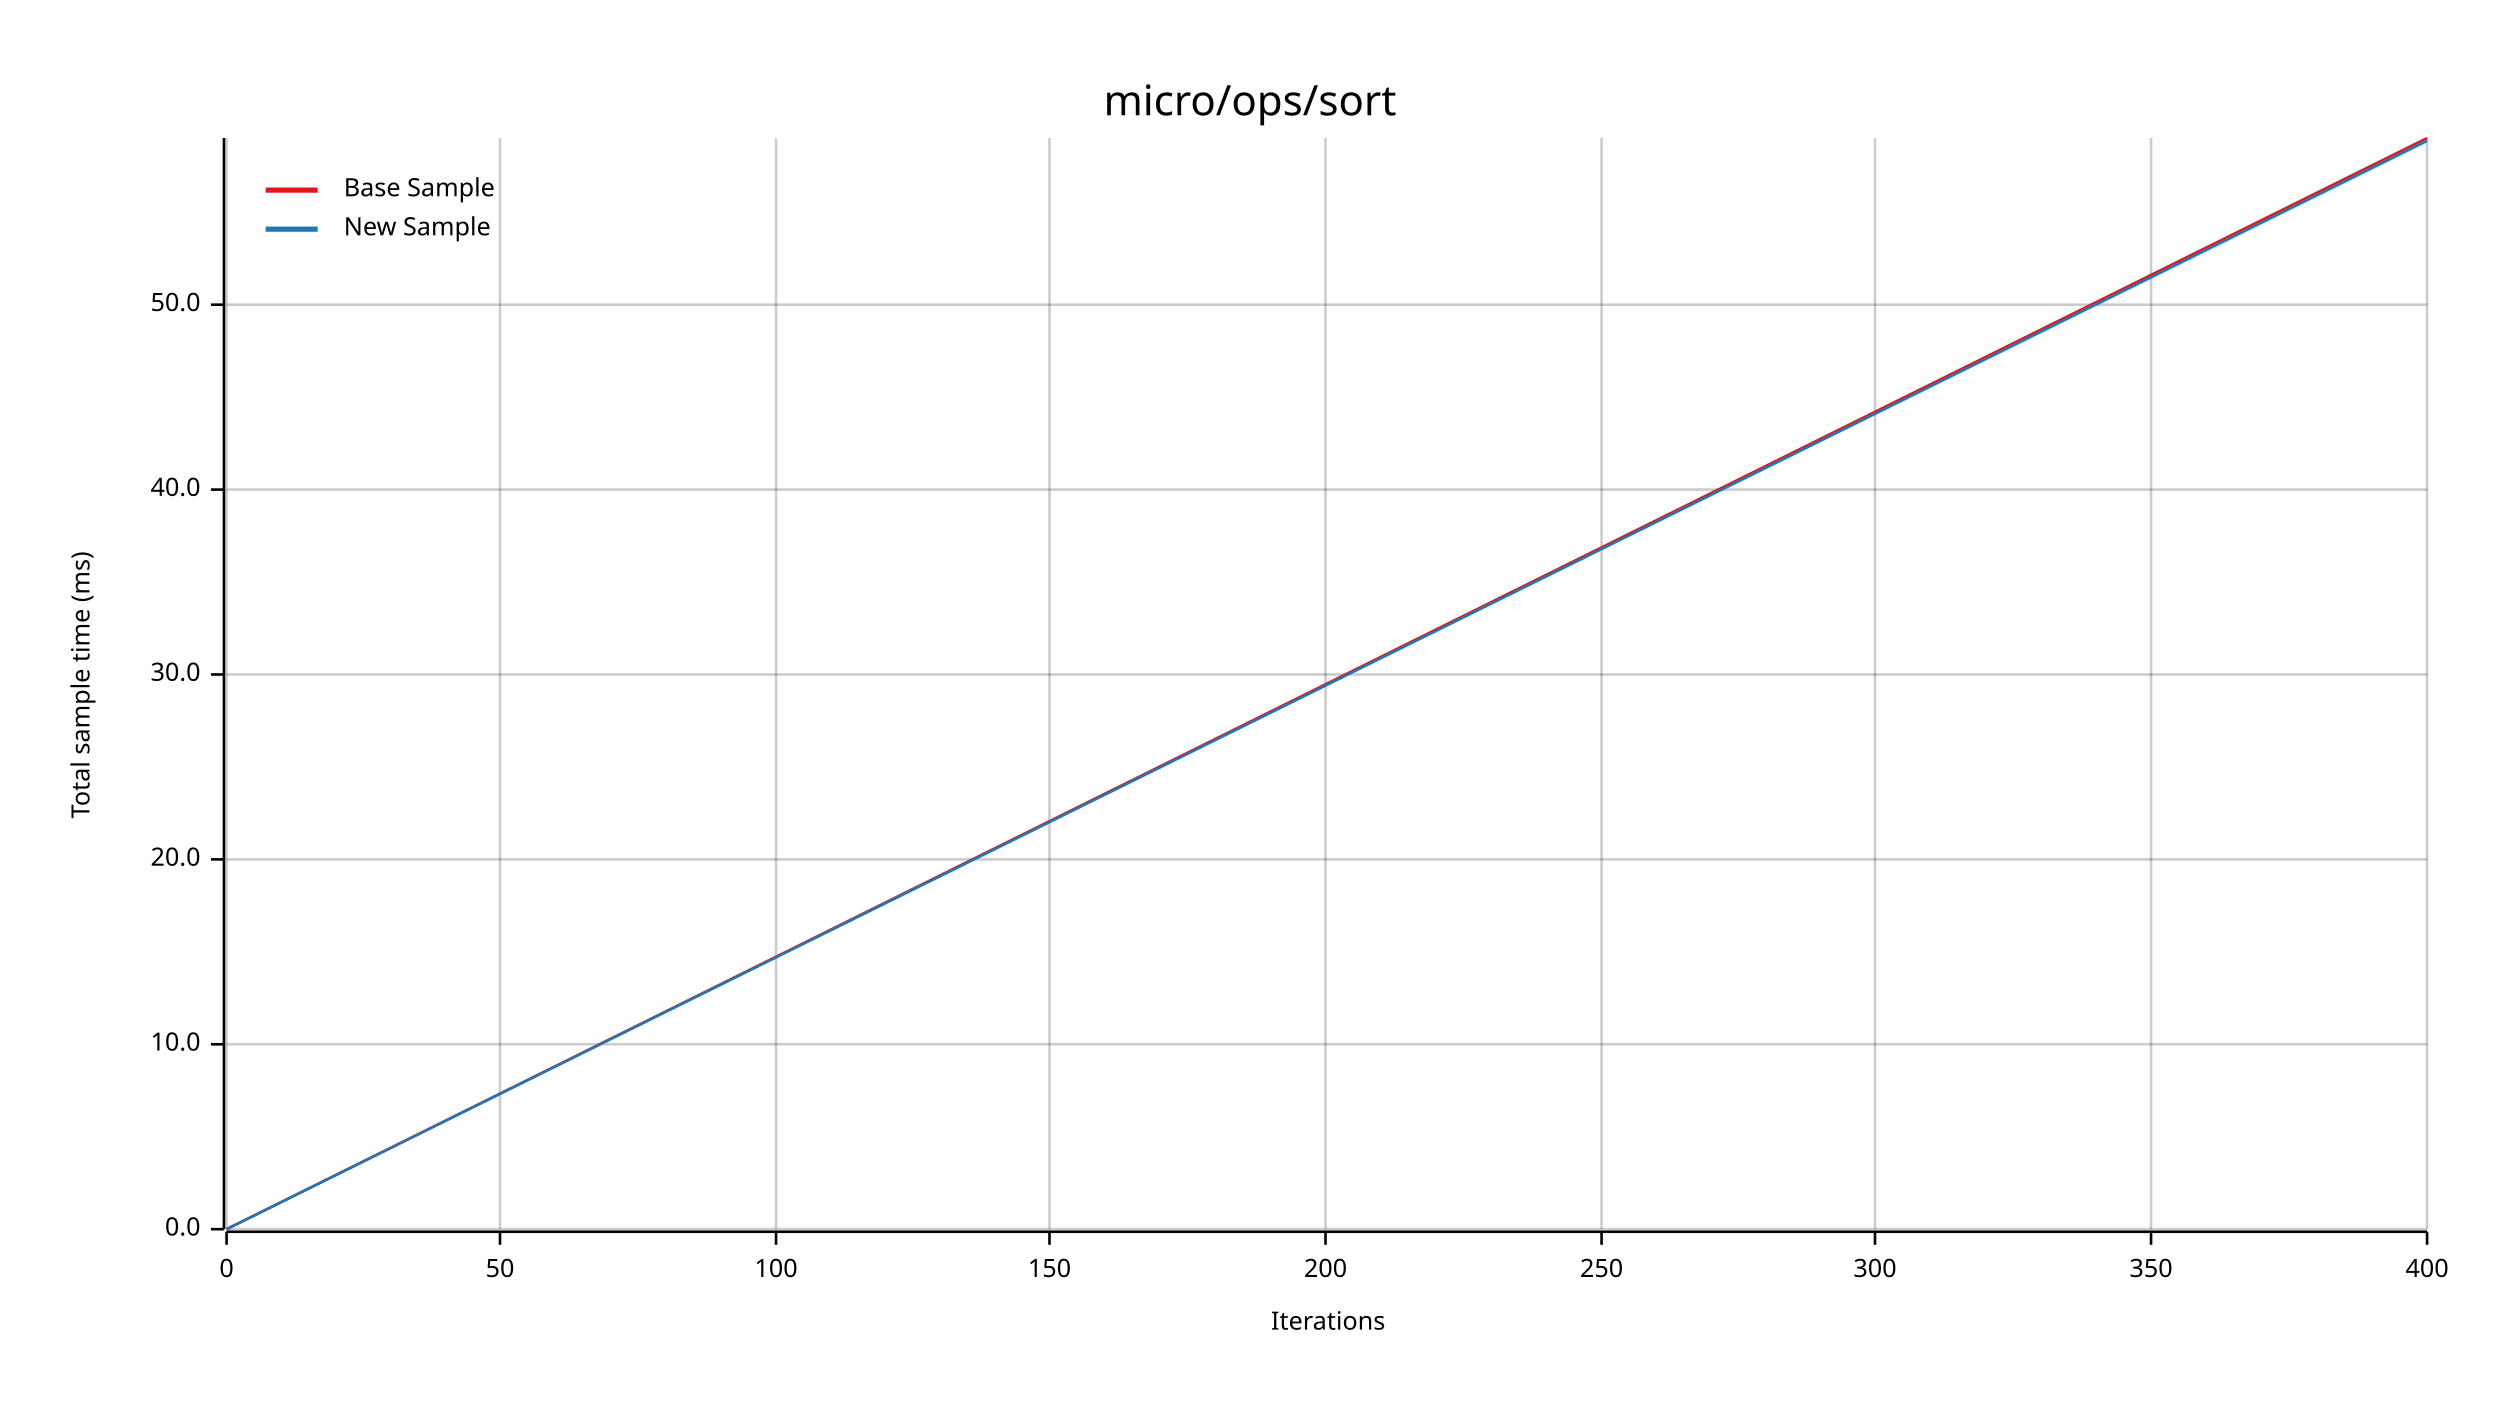
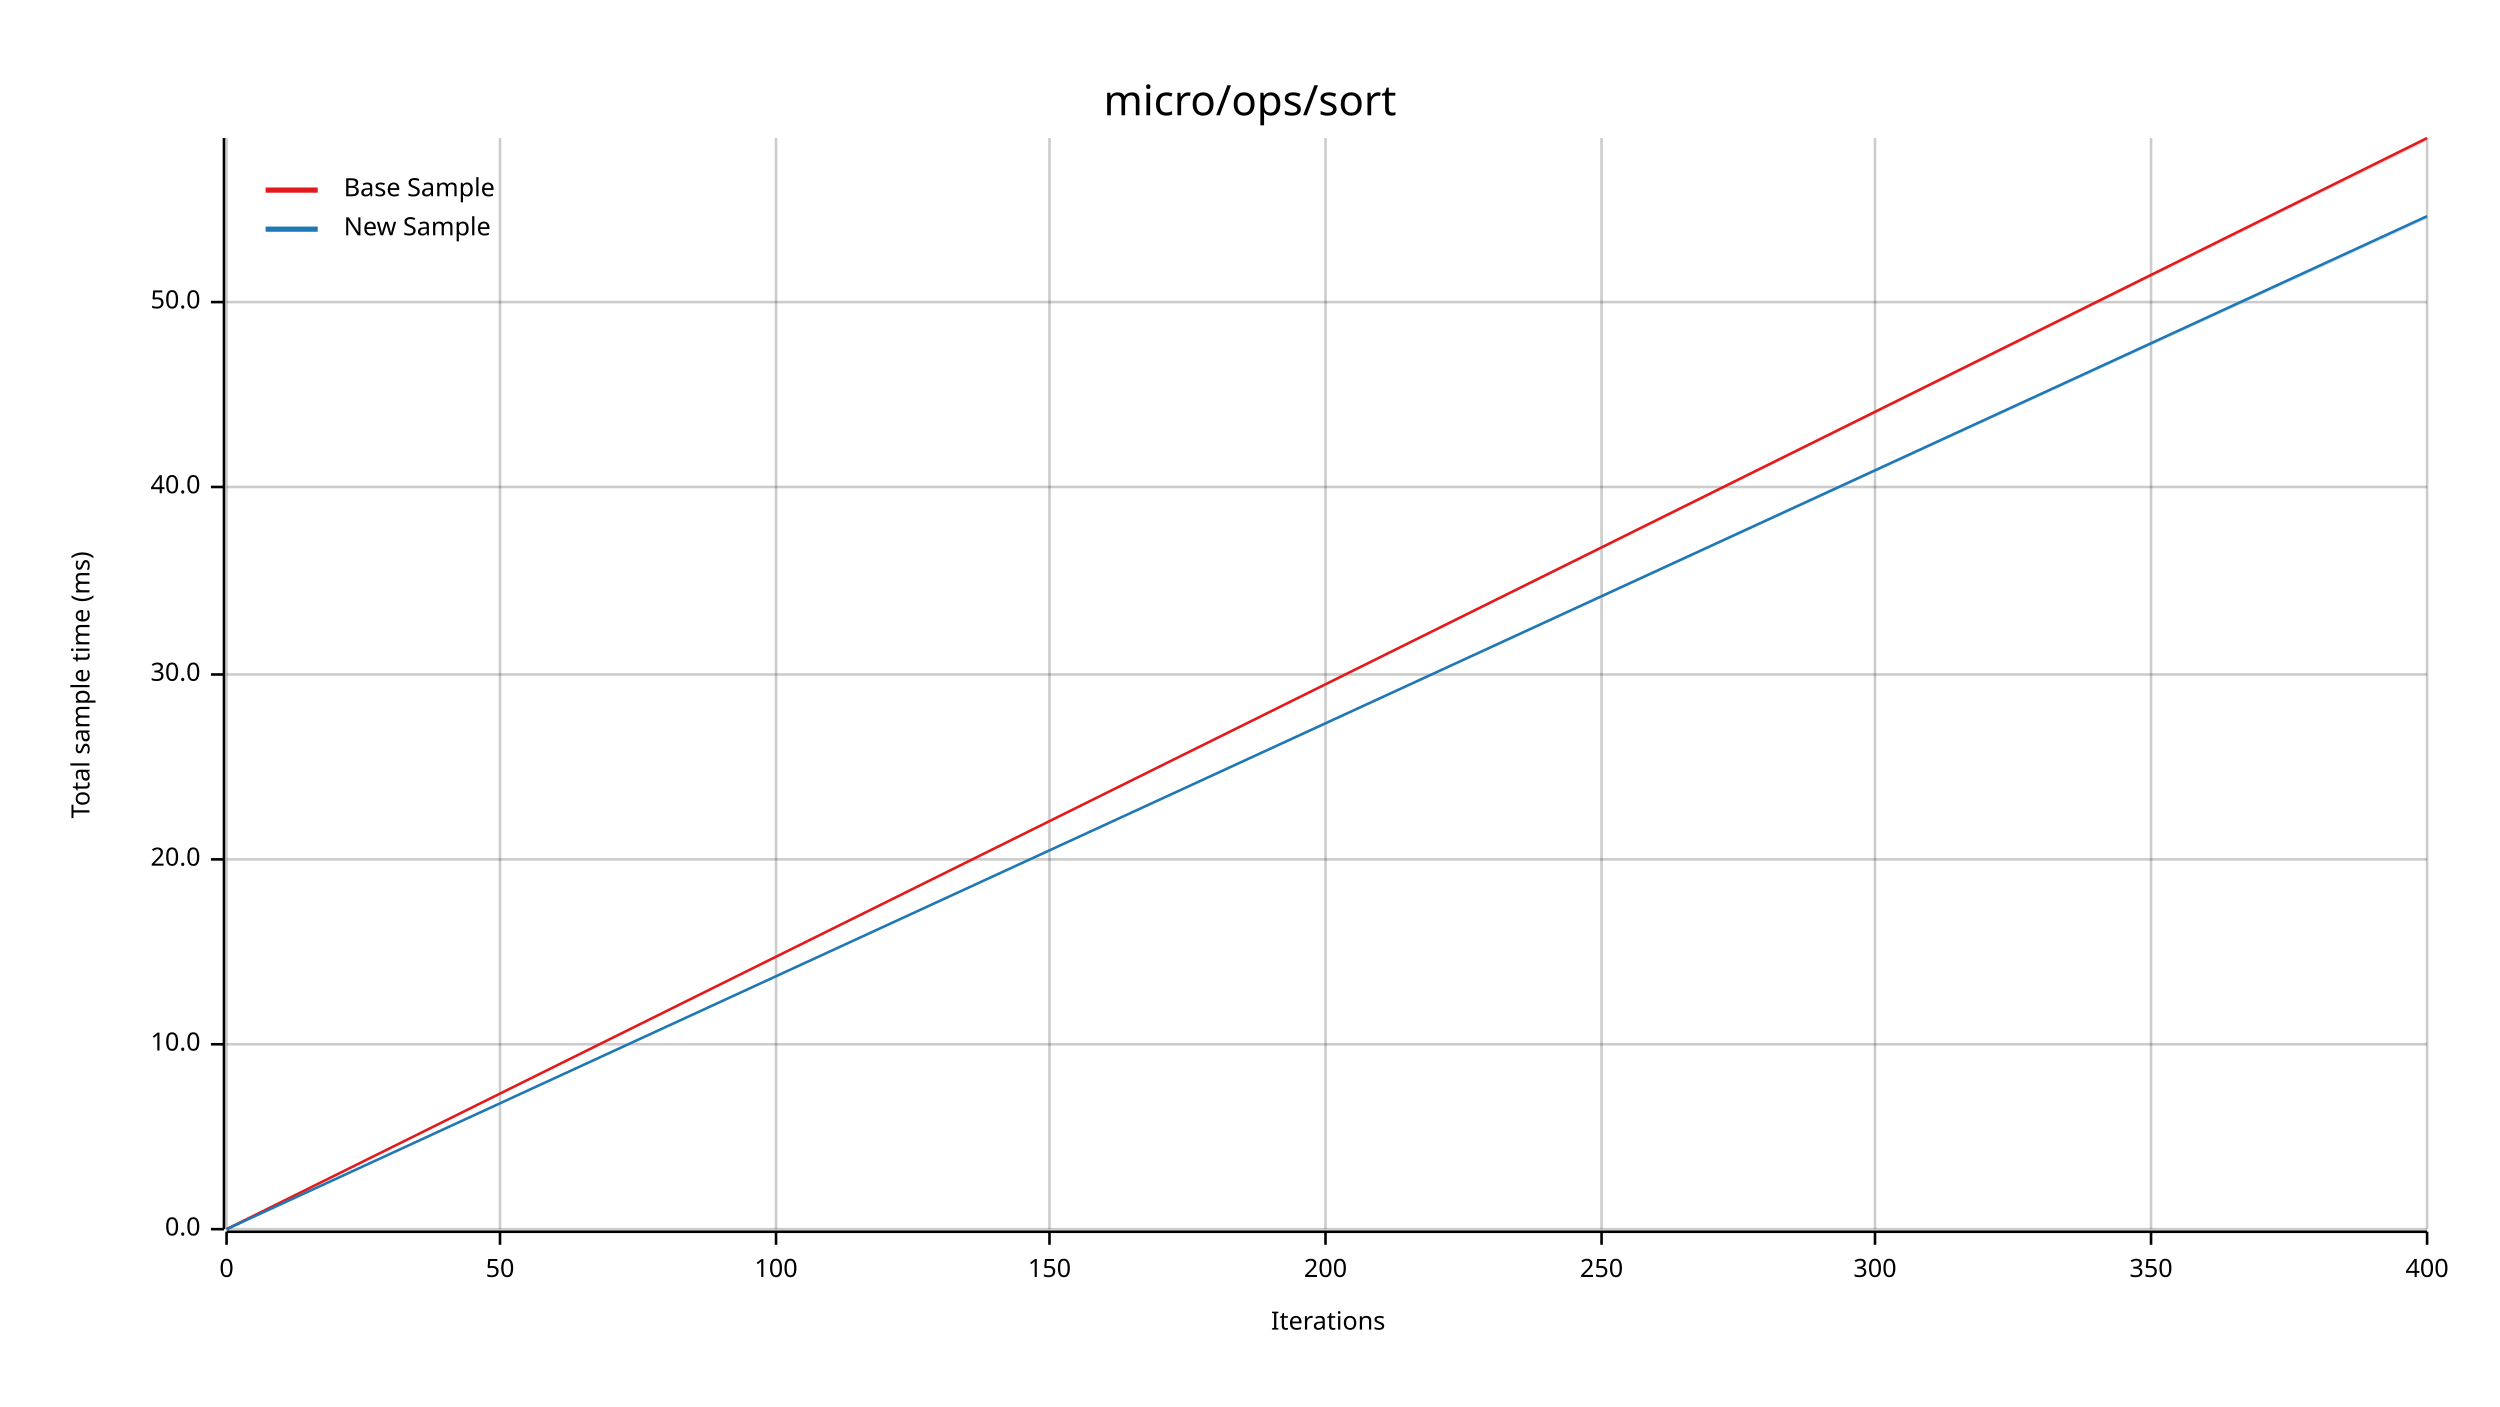
<svg xmlns="http://www.w3.org/2000/svg" width="960" height="540" viewBox="0 0 960 540">
  <text x="480" y="32" dy="0.76em" text-anchor="middle" font-family="sans-serif" font-size="16.129" opacity="1" fill="#000000">
micro/ops/sort
</text>
  <text x="27" y="263" dy="0.76em" text-anchor="middle" font-family="sans-serif" font-size="9.677" opacity="1" fill="#000000" transform="rotate(270, 27, 263)">
Total sample time (ms)
</text>
  <text x="510" y="513" dy="-0.5ex" text-anchor="middle" font-family="sans-serif" font-size="9.677" opacity="1" fill="#000000">
Iterations
</text>
  <line opacity="0.2" stroke="#000000" stroke-width="1" x1="87" y1="472" x2="87" y2="53" />
  <line opacity="0.2" stroke="#000000" stroke-width="1" x1="192" y1="472" x2="192" y2="53" />
  <line opacity="0.2" stroke="#000000" stroke-width="1" x1="298" y1="472" x2="298" y2="53" />
  <line opacity="0.2" stroke="#000000" stroke-width="1" x1="403" y1="472" x2="403" y2="53" />
  <line opacity="0.2" stroke="#000000" stroke-width="1" x1="509" y1="472" x2="509" y2="53" />
  <line opacity="0.2" stroke="#000000" stroke-width="1" x1="615" y1="472" x2="615" y2="53" />
  <line opacity="0.2" stroke="#000000" stroke-width="1" x1="720" y1="472" x2="720" y2="53" />
  <line opacity="0.2" stroke="#000000" stroke-width="1" x1="826" y1="472" x2="826" y2="53" />
  <line opacity="0.2" stroke="#000000" stroke-width="1" x1="932" y1="472" x2="932" y2="53" />
  <line opacity="0.2" stroke="#000000" stroke-width="1" x1="87" y1="472" x2="932" y2="472" />
  <line opacity="0.2" stroke="#000000" stroke-width="1" x1="87" y1="401" x2="932" y2="401" />
  <line opacity="0.2" stroke="#000000" stroke-width="1" x1="87" y1="330" x2="932" y2="330" />
  <line opacity="0.2" stroke="#000000" stroke-width="1" x1="87" y1="259" x2="932" y2="259" />
-   <line opacity="0.2" stroke="#000000" stroke-width="1" x1="87" y1="188" x2="932" y2="188" />
-   <line opacity="0.2" stroke="#000000" stroke-width="1" x1="87" y1="117" x2="932" y2="117" />
+   <line opacity="0.2" stroke="#000000" stroke-width="1" x1="87" y1="187" x2="932" y2="187" />
+   <line opacity="0.2" stroke="#000000" stroke-width="1" x1="87" y1="116" x2="932" y2="116" />
  <polyline fill="none" opacity="1" stroke="#000000" stroke-width="1" points="86,53 86,472 " />
  <text x="77" y="472" dy="0.5ex" text-anchor="end" font-family="sans-serif" font-size="9.677" opacity="1" fill="#000000">
0.0
</text>
  <polyline fill="none" opacity="1" stroke="#000000" stroke-width="1" points="81,472 86,472 " />
  <text x="77" y="401" dy="0.5ex" text-anchor="end" font-family="sans-serif" font-size="9.677" opacity="1" fill="#000000">
10.0
</text>
  <polyline fill="none" opacity="1" stroke="#000000" stroke-width="1" points="81,401 86,401 " />
  <text x="77" y="330" dy="0.5ex" text-anchor="end" font-family="sans-serif" font-size="9.677" opacity="1" fill="#000000">
20.0
</text>
  <polyline fill="none" opacity="1" stroke="#000000" stroke-width="1" points="81,330 86,330 " />
  <text x="77" y="259" dy="0.5ex" text-anchor="end" font-family="sans-serif" font-size="9.677" opacity="1" fill="#000000">
30.0
</text>
  <polyline fill="none" opacity="1" stroke="#000000" stroke-width="1" points="81,259 86,259 " />
-   <text x="77" y="188" dy="0.5ex" text-anchor="end" font-family="sans-serif" font-size="9.677" opacity="1" fill="#000000">
+   <text x="77" y="187" dy="0.5ex" text-anchor="end" font-family="sans-serif" font-size="9.677" opacity="1" fill="#000000">
40.0
</text>
-   <polyline fill="none" opacity="1" stroke="#000000" stroke-width="1" points="81,188 86,188 " />
-   <text x="77" y="117" dy="0.5ex" text-anchor="end" font-family="sans-serif" font-size="9.677" opacity="1" fill="#000000">
+   <polyline fill="none" opacity="1" stroke="#000000" stroke-width="1" points="81,187 86,187 " />
+   <text x="77" y="116" dy="0.5ex" text-anchor="end" font-family="sans-serif" font-size="9.677" opacity="1" fill="#000000">
50.0
</text>
-   <polyline fill="none" opacity="1" stroke="#000000" stroke-width="1" points="81,117 86,117 " />
+   <polyline fill="none" opacity="1" stroke="#000000" stroke-width="1" points="81,116 86,116 " />
  <polyline fill="none" opacity="1" stroke="#000000" stroke-width="1" points="87,473 932,473 " />
  <text x="87" y="483" dy="0.76em" text-anchor="middle" font-family="sans-serif" font-size="9.677" opacity="1" fill="#000000">
0
</text>
  <polyline fill="none" opacity="1" stroke="#000000" stroke-width="1" points="87,473 87,478 " />
  <text x="192" y="483" dy="0.76em" text-anchor="middle" font-family="sans-serif" font-size="9.677" opacity="1" fill="#000000">
50
</text>
  <polyline fill="none" opacity="1" stroke="#000000" stroke-width="1" points="192,473 192,478 " />
  <text x="298" y="483" dy="0.76em" text-anchor="middle" font-family="sans-serif" font-size="9.677" opacity="1" fill="#000000">
100
</text>
  <polyline fill="none" opacity="1" stroke="#000000" stroke-width="1" points="298,473 298,478 " />
  <text x="403" y="483" dy="0.76em" text-anchor="middle" font-family="sans-serif" font-size="9.677" opacity="1" fill="#000000">
150
</text>
  <polyline fill="none" opacity="1" stroke="#000000" stroke-width="1" points="403,473 403,478 " />
  <text x="509" y="483" dy="0.76em" text-anchor="middle" font-family="sans-serif" font-size="9.677" opacity="1" fill="#000000">
200
</text>
  <polyline fill="none" opacity="1" stroke="#000000" stroke-width="1" points="509,473 509,478 " />
  <text x="615" y="483" dy="0.76em" text-anchor="middle" font-family="sans-serif" font-size="9.677" opacity="1" fill="#000000">
250
</text>
  <polyline fill="none" opacity="1" stroke="#000000" stroke-width="1" points="615,473 615,478 " />
  <text x="720" y="483" dy="0.76em" text-anchor="middle" font-family="sans-serif" font-size="9.677" opacity="1" fill="#000000">
300
</text>
  <polyline fill="none" opacity="1" stroke="#000000" stroke-width="1" points="720,473 720,478 " />
  <text x="826" y="483" dy="0.76em" text-anchor="middle" font-family="sans-serif" font-size="9.677" opacity="1" fill="#000000">
350
</text>
  <polyline fill="none" opacity="1" stroke="#000000" stroke-width="1" points="826,473 826,478 " />
  <text x="932" y="483" dy="0.76em" text-anchor="middle" font-family="sans-serif" font-size="9.677" opacity="1" fill="#000000">
400
</text>
  <polyline fill="none" opacity="1" stroke="#000000" stroke-width="1" points="932,473 932,478 " />
  <polyline fill="none" opacity="1" stroke="#E31A1C" stroke-width="1" points="87,472 932,53 " />
  <polygon opacity="0.25" fill="#E31A1C" points="87,472 932,54 932,53 " />
-   <polyline fill="none" opacity="1" stroke="#1F78B4" stroke-width="1" points="87,472 932,54 " />
-   <polygon opacity="0.25" fill="#1F78B4" points="87,472 932,55 932,54 " />
+   <polyline fill="none" opacity="1" stroke="#1F78B4" stroke-width="1" points="87,472 932,83 " />
+   <polygon opacity="0.25" fill="#1F78B4" points="87,472 932,84 932,83 " />
  <text x="132" y="68" dy="0.76em" text-anchor="start" font-family="sans-serif" font-size="9.677" opacity="1" fill="#000000">
Base Sample
</text>
  <text x="132" y="83" dy="0.76em" text-anchor="start" font-family="sans-serif" font-size="9.677" opacity="1" fill="#000000">
New Sample
</text>
  <polyline fill="none" opacity="1" stroke="#E31A1C" stroke-width="2" points="102,73 122,73 " />
  <polyline fill="none" opacity="1" stroke="#1F78B4" stroke-width="2" points="102,88 122,88 " />
</svg>
